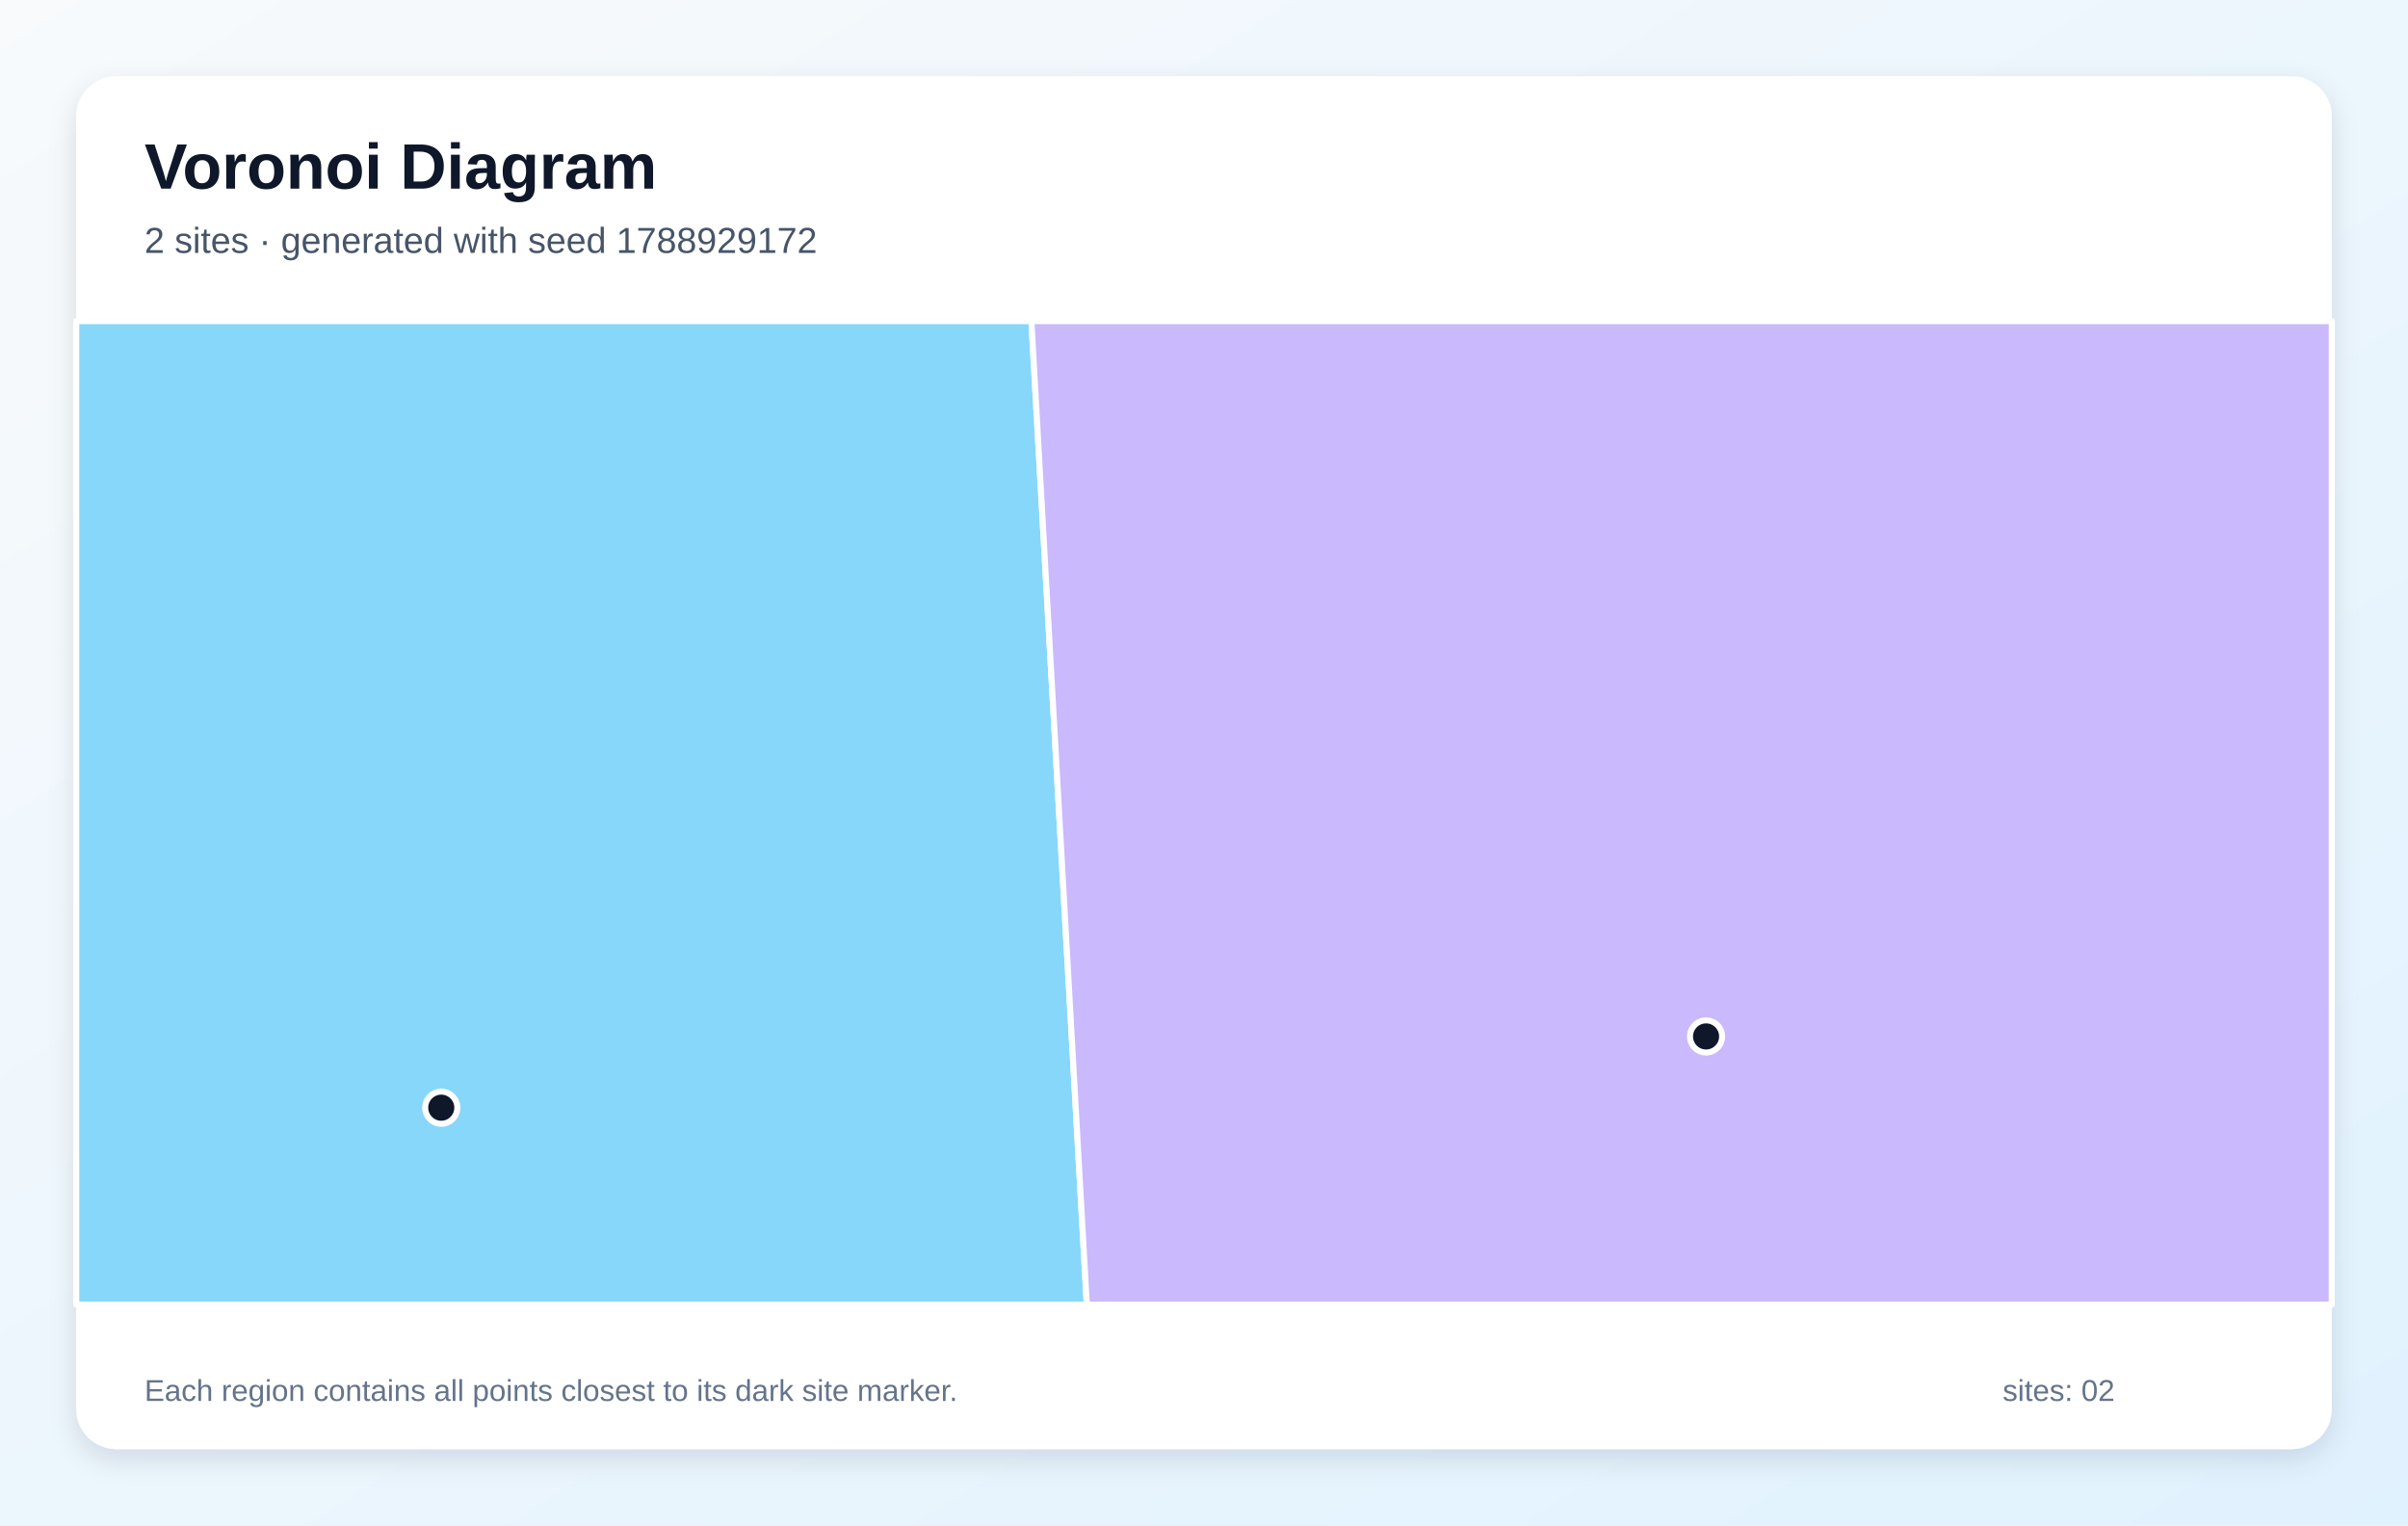
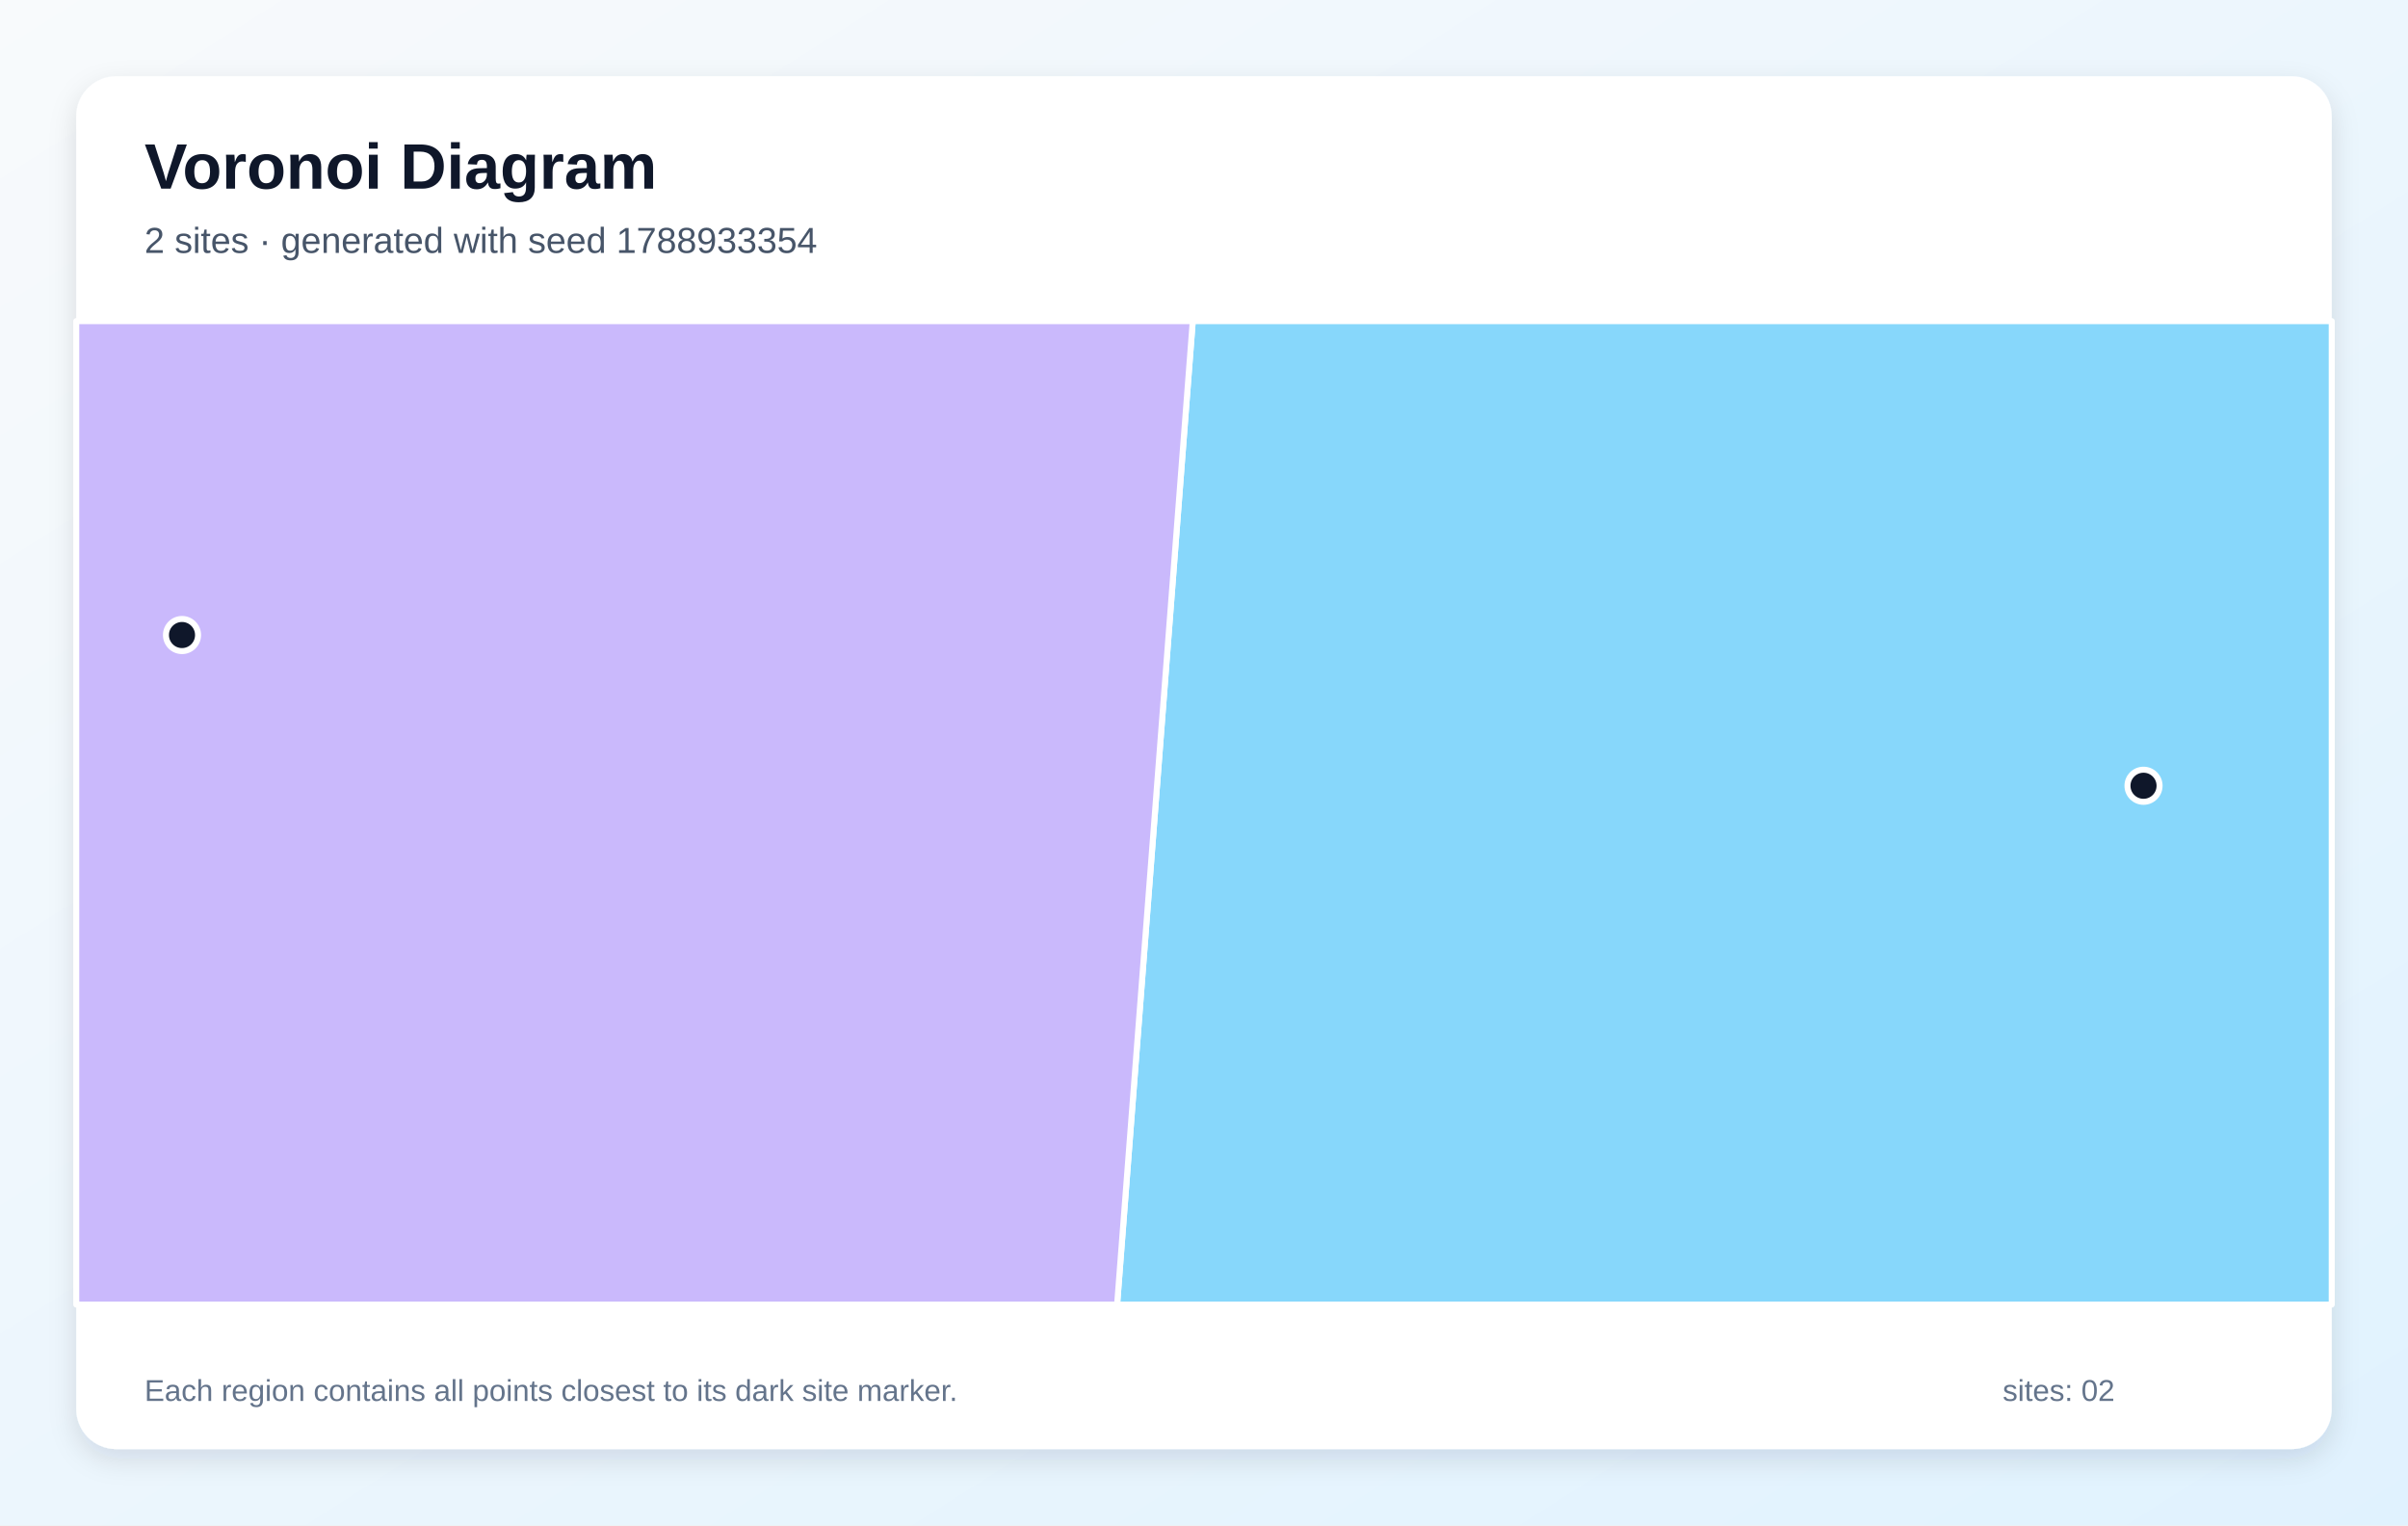
<svg xmlns="http://www.w3.org/2000/svg" width="1200" height="760" viewBox="0 0 1200 760" role="img" aria-labelledby="title description">
  <defs>
    <linearGradient id="background" x1="0" y1="0" x2="1" y2="1">
      <stop stop-color="#F8FAFC" />
      <stop offset="1" stop-color="#E0F2FE" />
    </linearGradient>
    <filter id="shadow" x="-10%" y="-10%" width="120%" height="120%">
      <feDropShadow dx="0" dy="5" stdDeviation="7" flood-color="#0F172A" flood-opacity=".12" />
    </filter>
  </defs>
  <rect width="1200" height="760" fill="url(#background)" />
  <rect x="38" y="38" width="1124" height="684" rx="20" fill="#FFFFFF" filter="url(#shadow)" />
  <g font-family="Arial, sans-serif">
    <text x="72" y="94" font-size="32" font-weight="700" fill="#0F172A">Voronoi Diagram</text>
-     <text x="72" y="126" font-size="18" fill="#475569">2 sites · generated with seed 1788929172</text>
+     <text x="72" y="126" font-size="18" fill="#475569">2 sites · generated with seed 1788933354</text>
  </g>
  <g stroke="#FFFFFF" stroke-width="3" stroke-linejoin="round">
-     <polygon points="38.0,160.0 514.0,160.0 541.6,650.0 38.0,650.0" fill="#38BDF8" fill-opacity="0.60" />
-     <polygon points="514.0,160.0 1162.0,160.0 1162.0,650.0 541.6,650.0" fill="#A78BFA" fill-opacity="0.60" />
+     <polygon points="594.4,160.0 1162.0,160.0 1162.0,650.0 556.7,650.0" fill="#38BDF8" fill-opacity="0.60" />
+     <polygon points="38.0,160.0 594.4,160.0 556.7,650.0 38.0,650.0" fill="#A78BFA" fill-opacity="0.60" />
  </g>
  <g>
-     <circle cx="219.9" cy="551.9" r="8" fill="#0F172A" stroke="#FFFFFF" stroke-width="3" />
-     <circle cx="850.2" cy="516.4" r="8" fill="#0F172A" stroke="#FFFFFF" stroke-width="3" />
+     <circle cx="1068.2" cy="391.5" r="8" fill="#0F172A" stroke="#FFFFFF" stroke-width="3" />
+     <circle cx="90.7" cy="316.4" r="8" fill="#0F172A" stroke="#FFFFFF" stroke-width="3" />
  </g>
  <g font-family="Arial, sans-serif" font-size="15" fill="#64748B">
    <text x="72" y="698">Each region contains all points closest to its dark site marker.</text>
    <text x="998" y="698">sites: 02</text>
  </g>
</svg>
